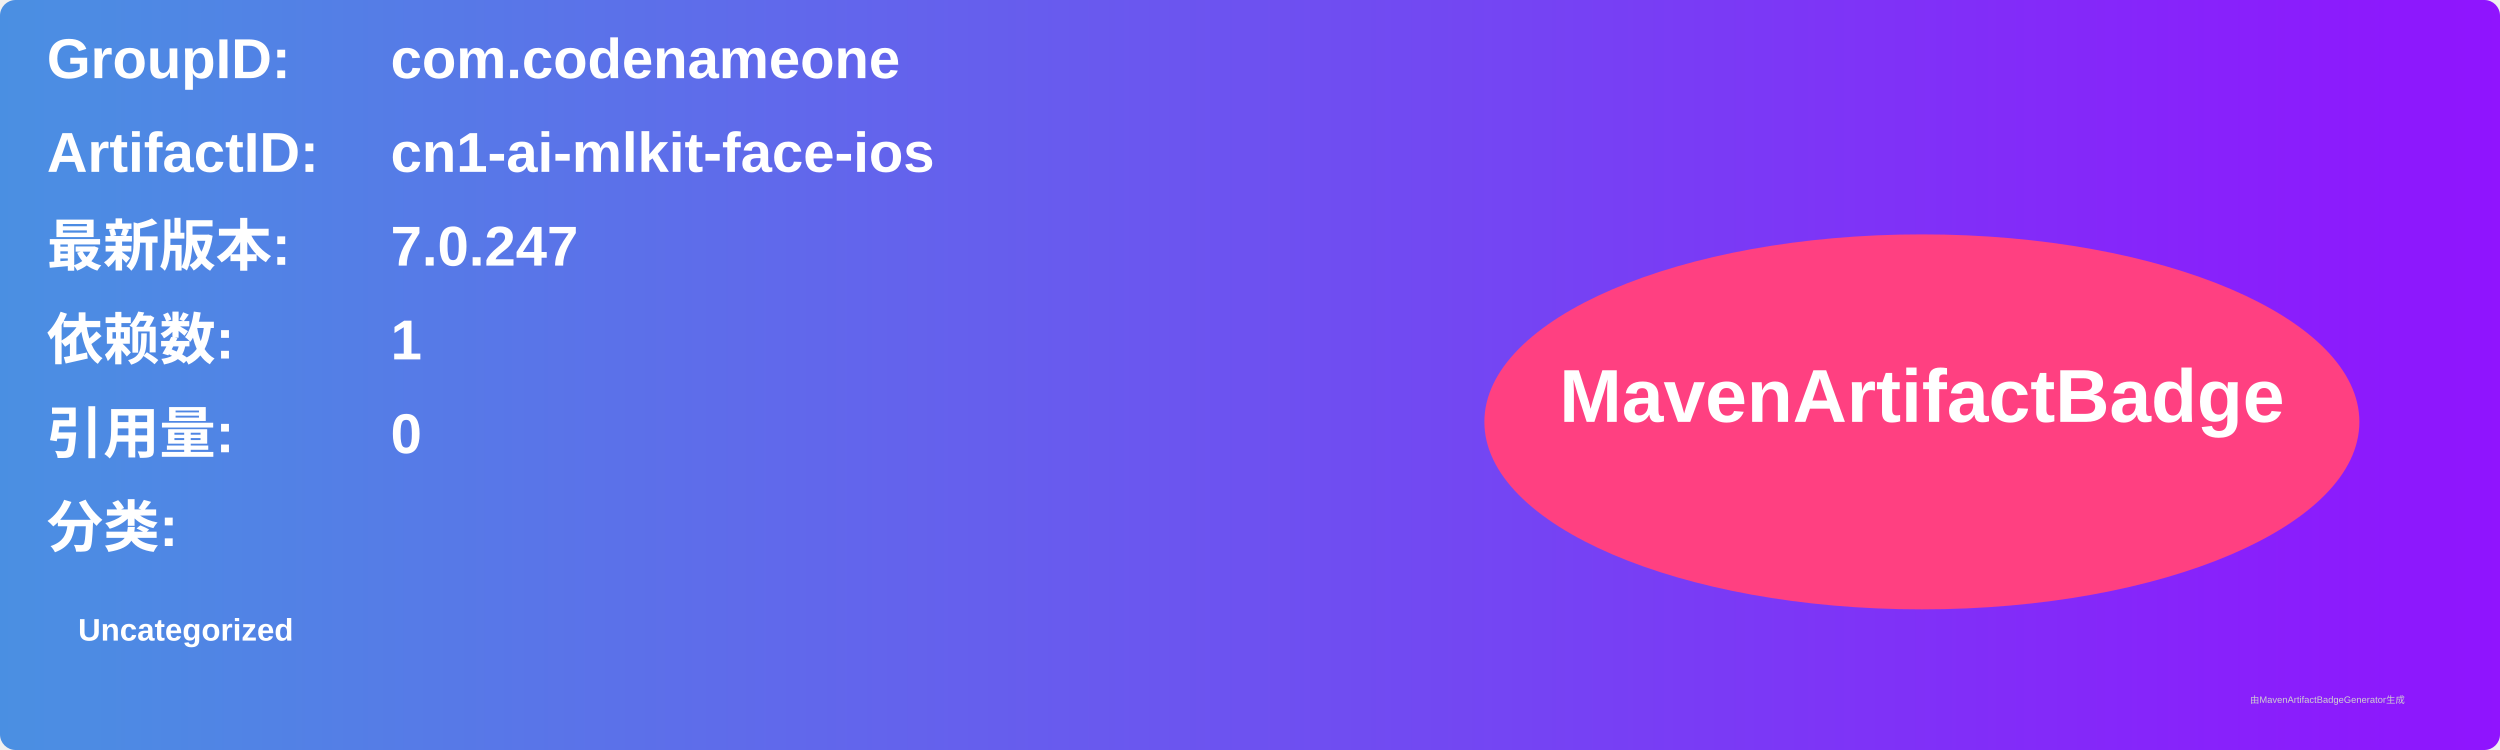
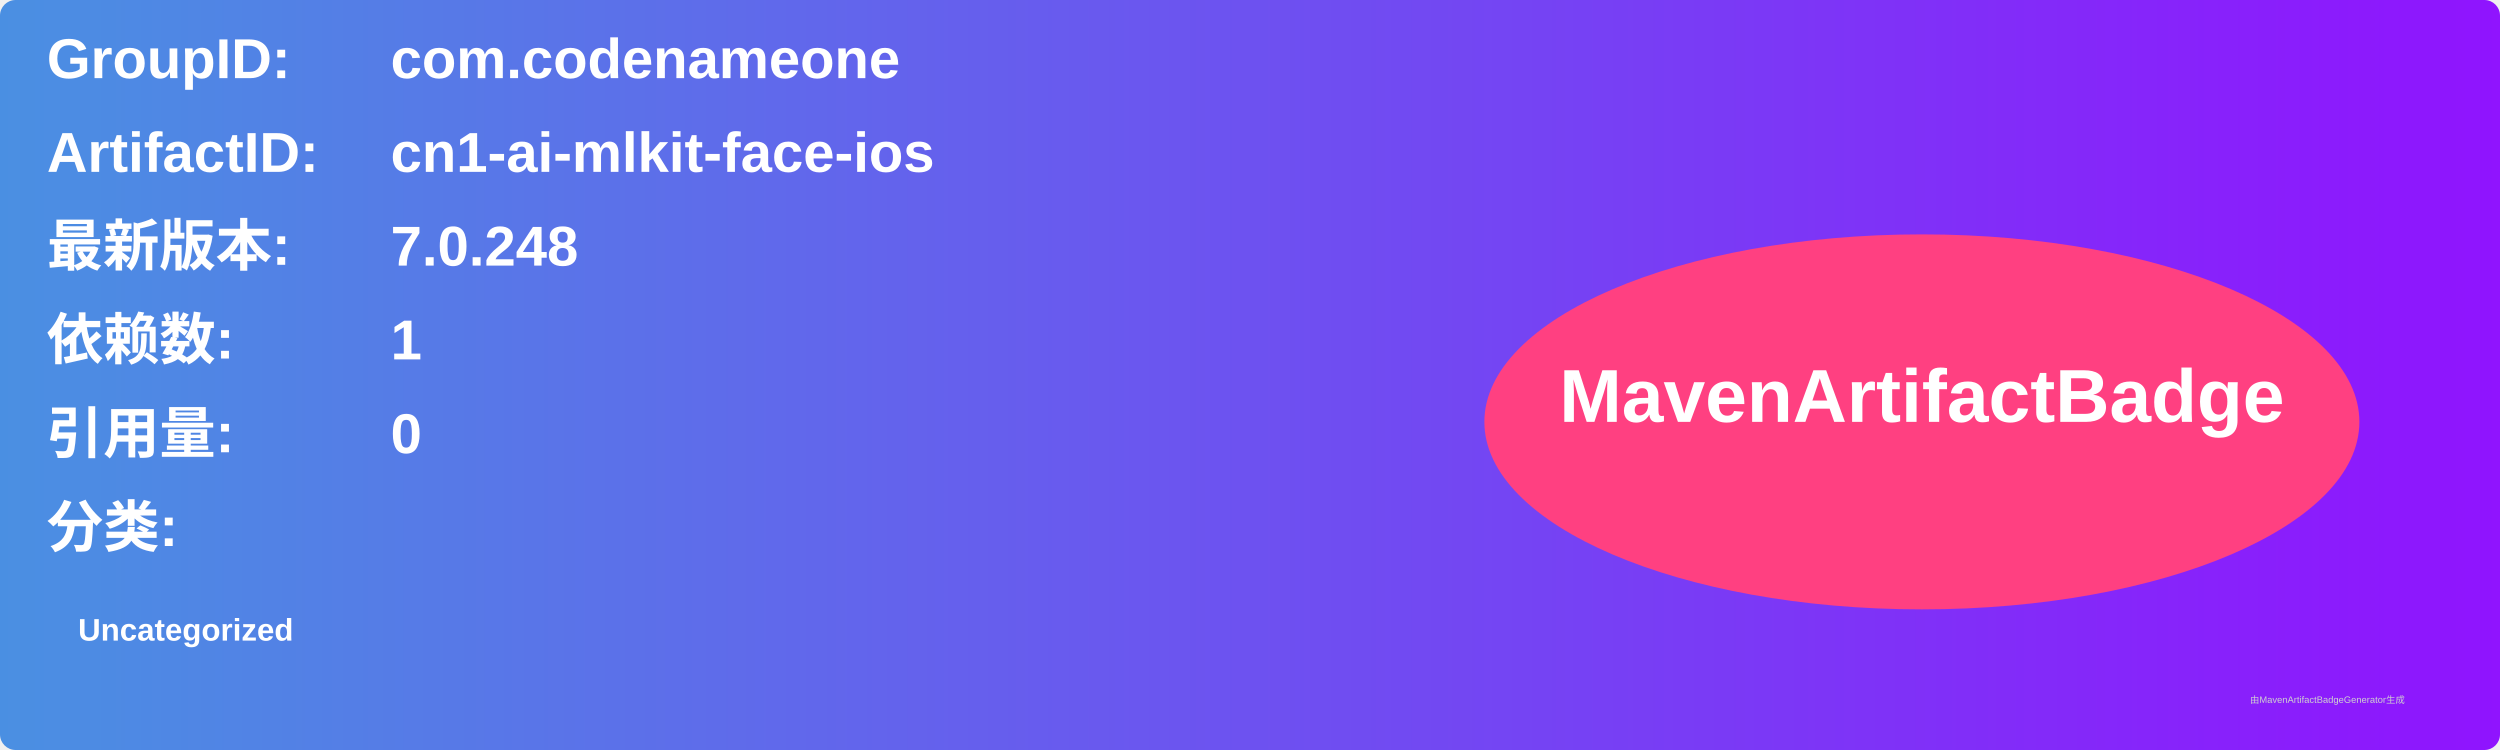
<svg xmlns="http://www.w3.org/2000/svg" width="800" height="240" viewBox="0 0 800 240">
  <linearGradient id="grad" x1="0%" y1="0%" x2="100%" y2="0%">
    <stop offset="0%" stop-color="#4a90e2" />
    <stop offset="100%" stop-color="#9013fe" />
  </linearGradient>
  <rect width="100%" height="100%" rx="5" ry="5" fill="url(#grad)" />
  <g transform="translate(15, 15)">
    <text x="0" y="10" font-family="Arial" font-size="18" fill="white" font-weight="bold" width="260">GroupID:</text>
    <text x="110" y="10" font-family="Arial" font-size="18" fill="white" font-weight="bold" width="460">com.codenameone</text>
    <text x="0" y="40" font-family="Arial" font-size="18" fill="white" font-weight="bold" width="260">ArtifactID:</text>
    <text x="110" y="40" font-family="Arial" font-size="18" fill="white" font-weight="bold" width="460">cn1-ai-mlkit-face-ios</text>
    <text x="0" y="70" font-family="Arial" font-size="18" fill="white" font-weight="bold">最新版本:</text>
    <text x="110" y="70" font-family="Arial" font-size="18" fill="white" font-weight="bold">
-       <tspan font-weight="bold">7.0.247</tspan>
+       <tspan font-weight="bold">7.0.248</tspan>
    </text>
    <text x="0" y="100" font-family="Arial" font-size="18" fill="white" font-weight="bold">依赖数: </text>
    <text x="110" y="100" font-family="Arial" font-size="18" fill="white">
      <tspan font-weight="bold">1</tspan>
    </text>
    <text x="0" y="130" font-family="Arial" font-size="18" fill="white" font-weight="bold">引用量: </text>
    <text x="110" y="130" font-family="Arial" font-size="18" fill="white">
      <tspan font-weight="bold">0</tspan>
    </text>
    <text x="0" y="160" font-family="Arial" font-size="18" fill="white" font-weight="bold">分类:</text>
    <text x="10" y="190" font-family="Arial" font-size="10" fill="white">
      <tspan font-weight="bold">Uncategorized</tspan>
    </text>
    <ellipse cx="600" cy="120" rx="140" ry="60" fill="#ff4081" />
    <text x="600" y="120" text-anchor="middle" font-family="Arial" font-size="24" fill="white" font-weight="bold">MavenArtifactBadge</text>
  </g>
  <text x="720" y="225" font-family="Arial" font-size="3" fill="#d0d0d0">由MavenArtifactBadgeGenerator生成</text>
</svg>
